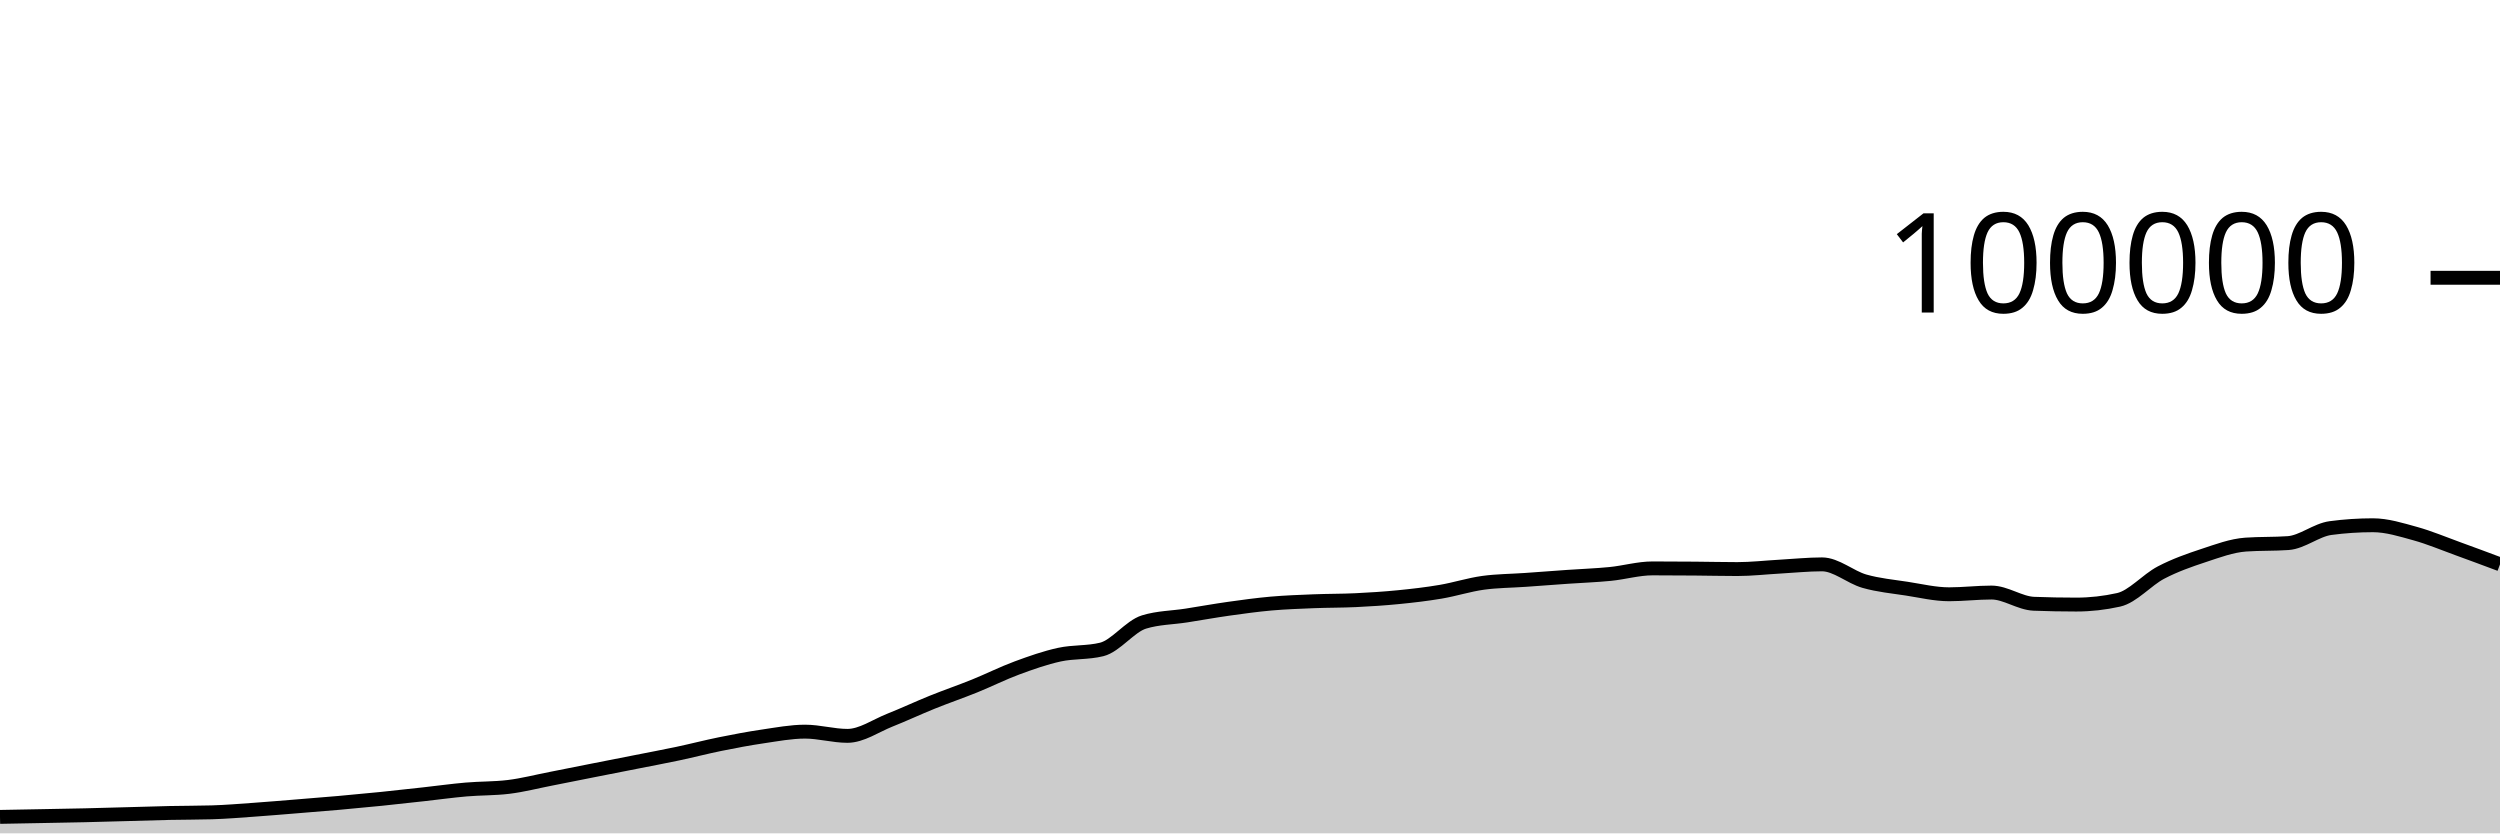
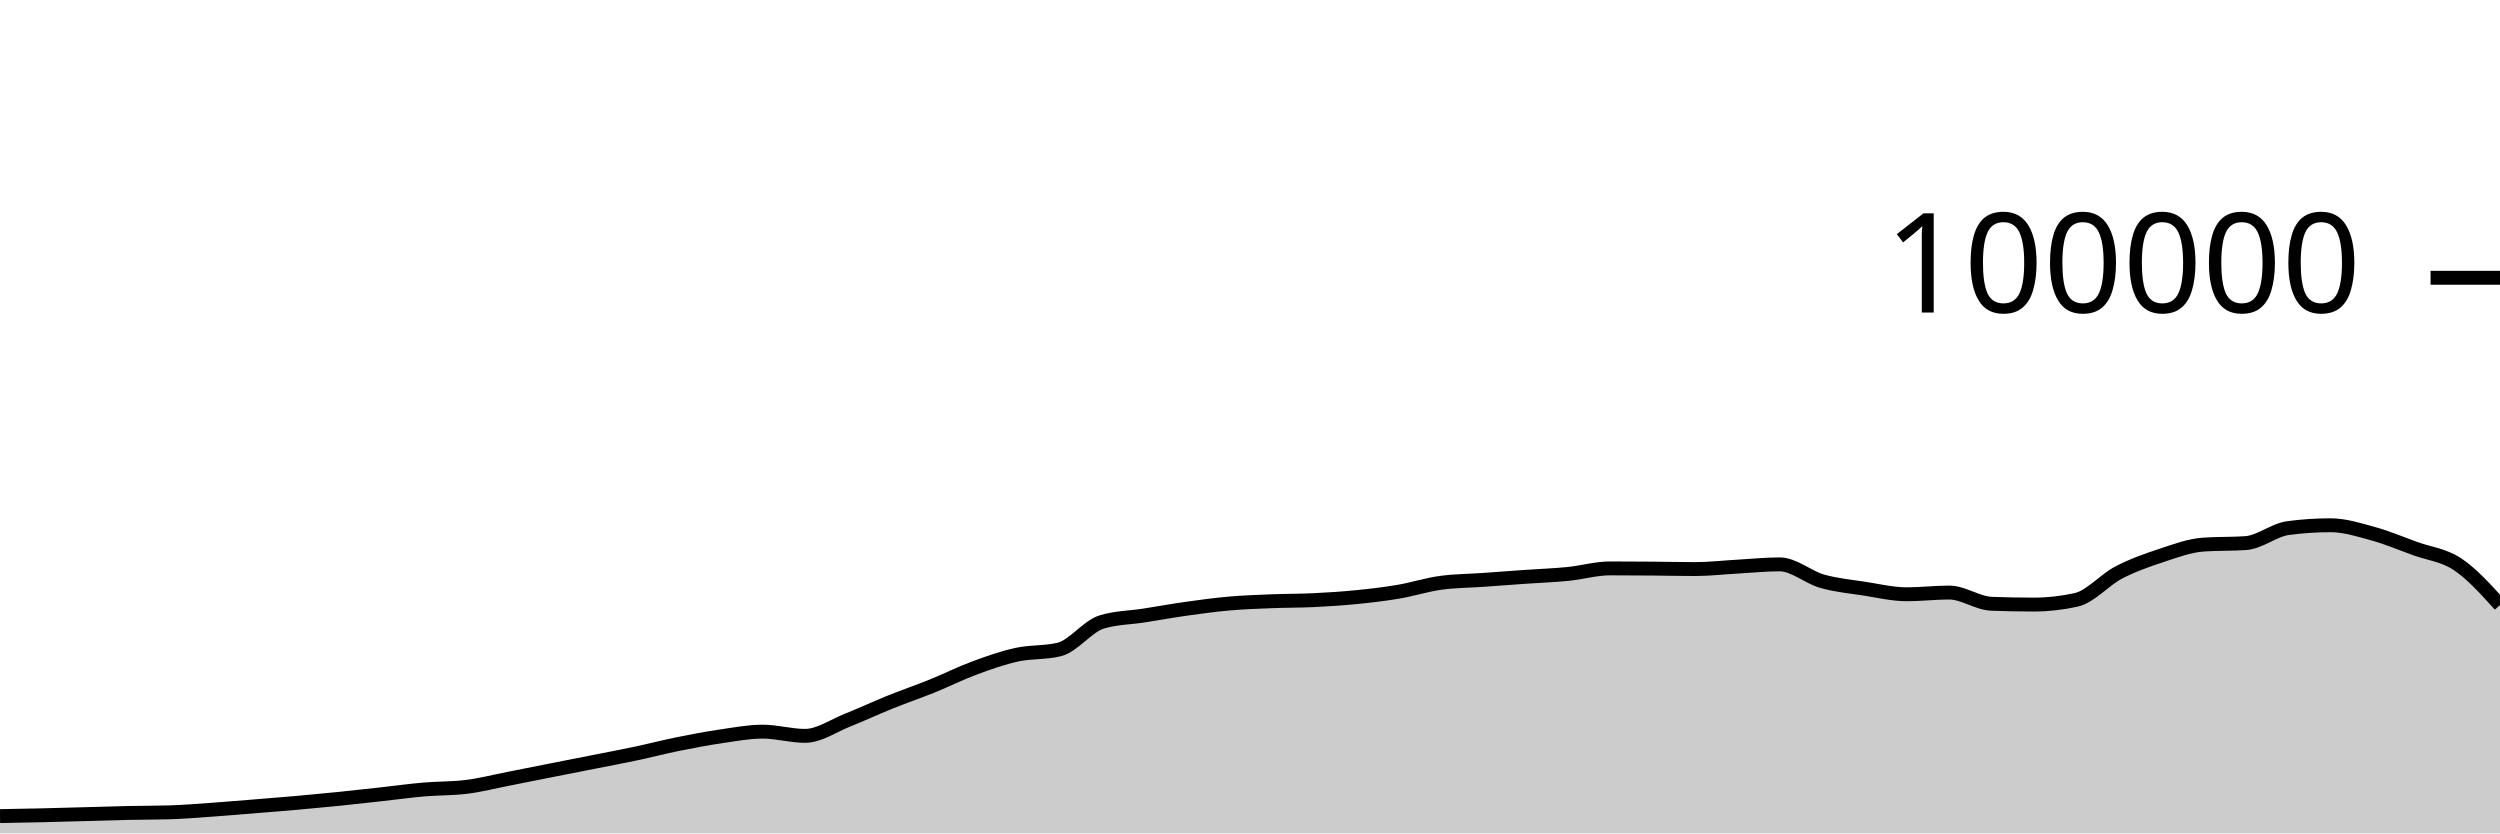
<svg xmlns="http://www.w3.org/2000/svg" viewBox="0 0 180 60">
  <g transform="translate(0,20)">
-     <path class="area" fill="rgba(0, 0, 0, 0.2)" d="M0,38.816C1.017,38.797,2.034,38.778,3.051,38.759C4.068,38.74,5.085,38.724,6.102,38.7C7.119,38.677,8.136,38.646,9.153,38.618C10.169,38.591,11.186,38.556,12.203,38.534C13.22,38.512,14.237,38.519,15.254,38.488C16.271,38.458,17.288,38.372,18.305,38.3C19.322,38.228,20.339,38.141,21.356,38.059C22.373,37.977,23.39,37.897,24.407,37.807C25.424,37.717,26.441,37.621,27.458,37.518C28.475,37.414,29.492,37.299,30.508,37.187C31.525,37.075,32.542,36.932,33.559,36.844C34.576,36.756,35.593,36.782,36.61,36.658C37.627,36.535,38.644,36.27,39.661,36.072C40.678,35.873,41.695,35.667,42.712,35.466C43.729,35.265,44.746,35.066,45.763,34.865C46.78,34.664,47.797,34.474,48.814,34.259C49.831,34.043,50.847,33.778,51.864,33.572C52.881,33.366,53.898,33.173,54.915,33.024C55.932,32.875,56.949,32.678,57.966,32.678C58.983,32.678,60,32.982,61.017,32.982C62.034,32.982,63.051,32.256,64.068,31.852C65.085,31.449,66.102,30.97,67.119,30.56C68.136,30.15,69.153,29.803,70.169,29.392C71.186,28.981,72.203,28.469,73.22,28.093C74.237,27.717,75.254,27.359,76.271,27.136C77.288,26.914,78.305,27.011,79.322,26.76C80.339,26.508,81.356,25.092,82.373,24.782C83.39,24.471,84.407,24.475,85.424,24.316C86.441,24.157,87.458,23.972,88.475,23.829C89.492,23.686,90.508,23.546,91.525,23.456C92.542,23.367,93.559,23.331,94.576,23.29C95.593,23.249,96.61,23.26,97.627,23.211C98.644,23.162,99.661,23.097,100.678,22.996C101.695,22.896,102.712,22.779,103.729,22.606C104.746,22.434,105.763,22.104,106.78,21.963C107.797,21.823,108.814,21.824,109.831,21.752C110.847,21.68,111.864,21.602,112.881,21.531C113.898,21.46,114.915,21.426,115.932,21.325C116.949,21.224,117.966,20.924,118.983,20.924C120,20.924,121.017,20.931,122.034,20.939C123.051,20.947,124.068,20.973,125.085,20.973C126.102,20.973,127.119,20.855,128.136,20.798C129.153,20.742,130.169,20.634,131.186,20.634C132.203,20.634,133.22,21.554,134.237,21.846C135.254,22.137,136.271,22.226,137.288,22.384C138.305,22.541,139.322,22.788,140.339,22.788C141.356,22.788,142.373,22.663,143.39,22.663C144.407,22.663,145.424,23.432,146.441,23.471C147.458,23.51,148.475,23.529,149.492,23.529C150.508,23.529,151.525,23.415,152.542,23.188C153.559,22.96,154.576,21.755,155.593,21.224C156.61,20.693,157.627,20.338,158.644,20.002C159.661,19.666,160.678,19.282,161.695,19.21C162.712,19.139,163.729,19.175,164.746,19.103C165.763,19.031,166.78,18.156,167.797,18.021C168.814,17.886,169.831,17.818,170.847,17.818C171.864,17.818,172.881,18.141,173.898,18.421C174.915,18.702,175.932,19.133,176.949,19.501C177.966,19.869,178.983,20.249,180,20.63L180,40C178.983,40,177.966,40,176.949,40C175.932,40,174.915,40,173.898,40C172.881,40,171.864,40,170.847,40C169.831,40,168.814,40,167.797,40C166.78,40,165.763,40,164.746,40C163.729,40,162.712,40,161.695,40C160.678,40,159.661,40,158.644,40C157.627,40,156.61,40,155.593,40C154.576,40,153.559,40,152.542,40C151.525,40,150.508,40,149.492,40C148.475,40,147.458,40,146.441,40C145.424,40,144.407,40,143.39,40C142.373,40,141.356,40,140.339,40C139.322,40,138.305,40,137.288,40C136.271,40,135.254,40,134.237,40C133.22,40,132.203,40,131.186,40C130.169,40,129.153,40,128.136,40C127.119,40,126.102,40,125.085,40C124.068,40,123.051,40,122.034,40C121.017,40,120,40,118.983,40C117.966,40,116.949,40,115.932,40C114.915,40,113.898,40,112.881,40C111.864,40,110.847,40,109.831,40C108.814,40,107.797,40,106.78,40C105.763,40,104.746,40,103.729,40C102.712,40,101.695,40,100.678,40C99.661,40,98.644,40,97.627,40C96.61,40,95.593,40,94.576,40C93.559,40,92.542,40,91.525,40C90.508,40,89.492,40,88.475,40C87.458,40,86.441,40,85.424,40C84.407,40,83.39,40,82.373,40C81.356,40,80.339,40,79.322,40C78.305,40,77.288,40,76.271,40C75.254,40,74.237,40,73.22,40C72.203,40,71.186,40,70.169,40C69.153,40,68.136,40,67.119,40C66.102,40,65.085,40,64.068,40C63.051,40,62.034,40,61.017,40C60,40,58.983,40,57.966,40C56.949,40,55.932,40,54.915,40C53.898,40,52.881,40,51.864,40C50.847,40,49.831,40,48.814,40C47.797,40,46.78,40,45.763,40C44.746,40,43.729,40,42.712,40C41.695,40,40.678,40,39.661,40C38.644,40,37.627,40,36.61,40C35.593,40,34.576,40,33.559,40C32.542,40,31.525,40,30.508,40C29.492,40,28.475,40,27.458,40C26.441,40,25.424,40,24.407,40C23.39,40,22.373,40,21.356,40C20.339,40,19.322,40,18.305,40C17.288,40,16.271,40,15.254,40C14.237,40,13.22,40,12.203,40C11.186,40,10.169,40,9.153,40C8.136,40,7.119,40,6.102,40C5.085,40,4.068,40,3.051,40C2.034,40,1.017,40,0,40Z" />
-     <path class="line" stroke="black" fill="none" d="M0,38.816C1.017,38.797,2.034,38.778,3.051,38.759C4.068,38.74,5.085,38.724,6.102,38.7C7.119,38.677,8.136,38.646,9.153,38.618C10.169,38.591,11.186,38.556,12.203,38.534C13.22,38.512,14.237,38.519,15.254,38.488C16.271,38.458,17.288,38.372,18.305,38.3C19.322,38.228,20.339,38.141,21.356,38.059C22.373,37.977,23.39,37.897,24.407,37.807C25.424,37.717,26.441,37.621,27.458,37.518C28.475,37.414,29.492,37.299,30.508,37.187C31.525,37.075,32.542,36.932,33.559,36.844C34.576,36.756,35.593,36.782,36.61,36.658C37.627,36.535,38.644,36.27,39.661,36.072C40.678,35.873,41.695,35.667,42.712,35.466C43.729,35.265,44.746,35.066,45.763,34.865C46.78,34.664,47.797,34.474,48.814,34.259C49.831,34.043,50.847,33.778,51.864,33.572C52.881,33.366,53.898,33.173,54.915,33.024C55.932,32.875,56.949,32.678,57.966,32.678C58.983,32.678,60,32.982,61.017,32.982C62.034,32.982,63.051,32.256,64.068,31.852C65.085,31.449,66.102,30.97,67.119,30.56C68.136,30.15,69.153,29.803,70.169,29.392C71.186,28.981,72.203,28.469,73.22,28.093C74.237,27.717,75.254,27.359,76.271,27.136C77.288,26.914,78.305,27.011,79.322,26.76C80.339,26.508,81.356,25.092,82.373,24.782C83.39,24.471,84.407,24.475,85.424,24.316C86.441,24.157,87.458,23.972,88.475,23.829C89.492,23.686,90.508,23.546,91.525,23.456C92.542,23.367,93.559,23.331,94.576,23.29C95.593,23.249,96.61,23.26,97.627,23.211C98.644,23.162,99.661,23.097,100.678,22.996C101.695,22.896,102.712,22.779,103.729,22.606C104.746,22.434,105.763,22.104,106.78,21.963C107.797,21.823,108.814,21.824,109.831,21.752C110.847,21.68,111.864,21.602,112.881,21.531C113.898,21.46,114.915,21.426,115.932,21.325C116.949,21.224,117.966,20.924,118.983,20.924C120,20.924,121.017,20.931,122.034,20.939C123.051,20.947,124.068,20.973,125.085,20.973C126.102,20.973,127.119,20.855,128.136,20.798C129.153,20.742,130.169,20.634,131.186,20.634C132.203,20.634,133.22,21.554,134.237,21.846C135.254,22.137,136.271,22.226,137.288,22.384C138.305,22.541,139.322,22.788,140.339,22.788C141.356,22.788,142.373,22.663,143.39,22.663C144.407,22.663,145.424,23.432,146.441,23.471C147.458,23.51,148.475,23.529,149.492,23.529C150.508,23.529,151.525,23.415,152.542,23.188C153.559,22.96,154.576,21.755,155.593,21.224C156.61,20.693,157.627,20.338,158.644,20.002C159.661,19.666,160.678,19.282,161.695,19.21C162.712,19.139,163.729,19.175,164.746,19.103C165.763,19.031,166.78,18.156,167.797,18.021C168.814,17.886,169.831,17.818,170.847,17.818C171.864,17.818,172.881,18.141,173.898,18.421C174.915,18.702,175.932,19.133,176.949,19.501C177.966,19.869,178.983,20.249,180,20.63" />
+     <path class="area" fill="rgba(0, 0, 0, 0.2)" d="M0,38.759C1.017,38.741,2.034,38.724,3.051,38.7C4.068,38.677,5.085,38.646,6.102,38.618C7.119,38.591,8.136,38.556,9.153,38.534C10.169,38.512,11.186,38.519,12.203,38.488C13.22,38.458,14.237,38.372,15.254,38.3C16.271,38.228,17.288,38.141,18.305,38.059C19.322,37.977,20.339,37.897,21.356,37.807C22.373,37.717,23.39,37.621,24.407,37.518C25.424,37.414,26.441,37.299,27.458,37.187C28.475,37.075,29.492,36.932,30.508,36.844C31.525,36.756,32.542,36.782,33.559,36.658C34.576,36.535,35.593,36.27,36.61,36.072C37.627,35.873,38.644,35.667,39.661,35.466C40.678,35.265,41.695,35.066,42.712,34.865C43.729,34.664,44.746,34.474,45.763,34.259C46.78,34.043,47.797,33.778,48.814,33.572C49.831,33.366,50.847,33.173,51.864,33.024C52.881,32.875,53.898,32.678,54.915,32.678C55.932,32.678,56.949,32.982,57.966,32.982C58.983,32.982,60,32.256,61.017,31.852C62.034,31.449,63.051,30.97,64.068,30.56C65.085,30.15,66.102,29.803,67.119,29.392C68.136,28.981,69.153,28.469,70.169,28.093C71.186,27.717,72.203,27.359,73.22,27.136C74.237,26.914,75.254,27.011,76.271,26.76C77.288,26.508,78.305,25.092,79.322,24.782C80.339,24.471,81.356,24.475,82.373,24.316C83.39,24.157,84.407,23.972,85.424,23.829C86.441,23.686,87.458,23.546,88.475,23.456C89.492,23.367,90.508,23.331,91.525,23.29C92.542,23.249,93.559,23.26,94.576,23.211C95.593,23.162,96.61,23.097,97.627,22.996C98.644,22.896,99.661,22.779,100.678,22.606C101.695,22.434,102.712,22.104,103.729,21.963C104.746,21.823,105.763,21.824,106.78,21.752C107.797,21.68,108.814,21.602,109.831,21.531C110.847,21.46,111.864,21.426,112.881,21.325C113.898,21.224,114.915,20.924,115.932,20.924C116.949,20.924,117.966,20.931,118.983,20.939C120,20.947,121.017,20.973,122.034,20.973C123.051,20.973,124.068,20.855,125.085,20.798C126.102,20.742,127.119,20.634,128.136,20.634C129.153,20.634,130.169,21.554,131.186,21.846C132.203,22.137,133.22,22.226,134.237,22.384C135.254,22.541,136.271,22.788,137.288,22.788C138.305,22.788,139.322,22.663,140.339,22.663C141.356,22.663,142.373,23.432,143.39,23.471C144.407,23.51,145.424,23.529,146.441,23.529C147.458,23.529,148.475,23.415,149.492,23.188C150.508,22.96,151.525,21.755,152.542,21.224C153.559,20.693,154.576,20.338,155.593,20.002C156.61,19.666,157.627,19.282,158.644,19.21C159.661,19.139,160.678,19.175,161.695,19.103C162.712,19.031,163.729,18.156,164.746,18.021C165.763,17.886,166.78,17.818,167.797,17.818C168.814,17.818,169.831,18.141,170.847,18.421C171.864,18.702,172.881,19.133,173.898,19.501C174.915,19.869,175.932,19.954,176.949,20.63C177.966,21.306,178.983,22.433,180,23.56L180,40C178.983,40,177.966,40,176.949,40C175.932,40,174.915,40,173.898,40C172.881,40,171.864,40,170.847,40C169.831,40,168.814,40,167.797,40C166.78,40,165.763,40,164.746,40C163.729,40,162.712,40,161.695,40C160.678,40,159.661,40,158.644,40C157.627,40,156.61,40,155.593,40C154.576,40,153.559,40,152.542,40C151.525,40,150.508,40,149.492,40C148.475,40,147.458,40,146.441,40C145.424,40,144.407,40,143.39,40C142.373,40,141.356,40,140.339,40C139.322,40,138.305,40,137.288,40C136.271,40,135.254,40,134.237,40C133.22,40,132.203,40,131.186,40C130.169,40,129.153,40,128.136,40C127.119,40,126.102,40,125.085,40C124.068,40,123.051,40,122.034,40C121.017,40,120,40,118.983,40C117.966,40,116.949,40,115.932,40C114.915,40,113.898,40,112.881,40C111.864,40,110.847,40,109.831,40C108.814,40,107.797,40,106.78,40C105.763,40,104.746,40,103.729,40C102.712,40,101.695,40,100.678,40C99.661,40,98.644,40,97.627,40C96.61,40,95.593,40,94.576,40C93.559,40,92.542,40,91.525,40C90.508,40,89.492,40,88.475,40C87.458,40,86.441,40,85.424,40C84.407,40,83.39,40,82.373,40C81.356,40,80.339,40,79.322,40C78.305,40,77.288,40,76.271,40C75.254,40,74.237,40,73.22,40C72.203,40,71.186,40,70.169,40C69.153,40,68.136,40,67.119,40C66.102,40,65.085,40,64.068,40C63.051,40,62.034,40,61.017,40C60,40,58.983,40,57.966,40C56.949,40,55.932,40,54.915,40C53.898,40,52.881,40,51.864,40C50.847,40,49.831,40,48.814,40C47.797,40,46.78,40,45.763,40C44.746,40,43.729,40,42.712,40C41.695,40,40.678,40,39.661,40C38.644,40,37.627,40,36.61,40C35.593,40,34.576,40,33.559,40C32.542,40,31.525,40,30.508,40C29.492,40,28.475,40,27.458,40C26.441,40,25.424,40,24.407,40C23.39,40,22.373,40,21.356,40C20.339,40,19.322,40,18.305,40C17.288,40,16.271,40,15.254,40C14.237,40,13.22,40,12.203,40C11.186,40,10.169,40,9.153,40C8.136,40,7.119,40,6.102,40C5.085,40,4.068,40,3.051,40C2.034,40,1.017,40,0,40Z" />
+     <path class="line" stroke="black" fill="none" d="M0,38.759C1.017,38.741,2.034,38.724,3.051,38.7C4.068,38.677,5.085,38.646,6.102,38.618C7.119,38.591,8.136,38.556,9.153,38.534C10.169,38.512,11.186,38.519,12.203,38.488C13.22,38.458,14.237,38.372,15.254,38.3C16.271,38.228,17.288,38.141,18.305,38.059C19.322,37.977,20.339,37.897,21.356,37.807C22.373,37.717,23.39,37.621,24.407,37.518C25.424,37.414,26.441,37.299,27.458,37.187C28.475,37.075,29.492,36.932,30.508,36.844C31.525,36.756,32.542,36.782,33.559,36.658C34.576,36.535,35.593,36.27,36.61,36.072C37.627,35.873,38.644,35.667,39.661,35.466C40.678,35.265,41.695,35.066,42.712,34.865C43.729,34.664,44.746,34.474,45.763,34.259C46.78,34.043,47.797,33.778,48.814,33.572C49.831,33.366,50.847,33.173,51.864,33.024C52.881,32.875,53.898,32.678,54.915,32.678C55.932,32.678,56.949,32.982,57.966,32.982C58.983,32.982,60,32.256,61.017,31.852C62.034,31.449,63.051,30.97,64.068,30.56C65.085,30.15,66.102,29.803,67.119,29.392C68.136,28.981,69.153,28.469,70.169,28.093C71.186,27.717,72.203,27.359,73.22,27.136C74.237,26.914,75.254,27.011,76.271,26.76C77.288,26.508,78.305,25.092,79.322,24.782C80.339,24.471,81.356,24.475,82.373,24.316C83.39,24.157,84.407,23.972,85.424,23.829C86.441,23.686,87.458,23.546,88.475,23.456C89.492,23.367,90.508,23.331,91.525,23.29C92.542,23.249,93.559,23.26,94.576,23.211C95.593,23.162,96.61,23.097,97.627,22.996C98.644,22.896,99.661,22.779,100.678,22.606C101.695,22.434,102.712,22.104,103.729,21.963C104.746,21.823,105.763,21.824,106.78,21.752C107.797,21.68,108.814,21.602,109.831,21.531C110.847,21.46,111.864,21.426,112.881,21.325C113.898,21.224,114.915,20.924,115.932,20.924C116.949,20.924,117.966,20.931,118.983,20.939C120,20.947,121.017,20.973,122.034,20.973C123.051,20.973,124.068,20.855,125.085,20.798C126.102,20.742,127.119,20.634,128.136,20.634C129.153,20.634,130.169,21.554,131.186,21.846C132.203,22.137,133.22,22.226,134.237,22.384C135.254,22.541,136.271,22.788,137.288,22.788C138.305,22.788,139.322,22.663,140.339,22.663C141.356,22.663,142.373,23.432,143.39,23.471C144.407,23.51,145.424,23.529,146.441,23.529C147.458,23.529,148.475,23.415,149.492,23.188C150.508,22.96,151.525,21.755,152.542,21.224C153.559,20.693,154.576,20.338,155.593,20.002C156.61,19.666,157.627,19.282,158.644,19.21C159.661,19.139,160.678,19.175,161.695,19.103C162.712,19.031,163.729,18.156,164.746,18.021C165.763,17.886,166.78,17.818,167.797,17.818C168.814,17.818,169.831,18.141,170.847,18.421C171.864,18.702,172.881,19.133,173.898,19.501C174.915,19.869,175.932,19.954,176.949,20.63C177.966,21.306,178.983,22.433,180,23.56" />
    <path class="axis-ceiling" stroke-width="1" stroke="black" fill="none" d="M175,0L180,0" />
    <text class="axis-ceiling-label" font-family="sans-serif" text-anchor="end" font-size="10px" x="170" y="2.5">100000</text>
  </g>
</svg>
